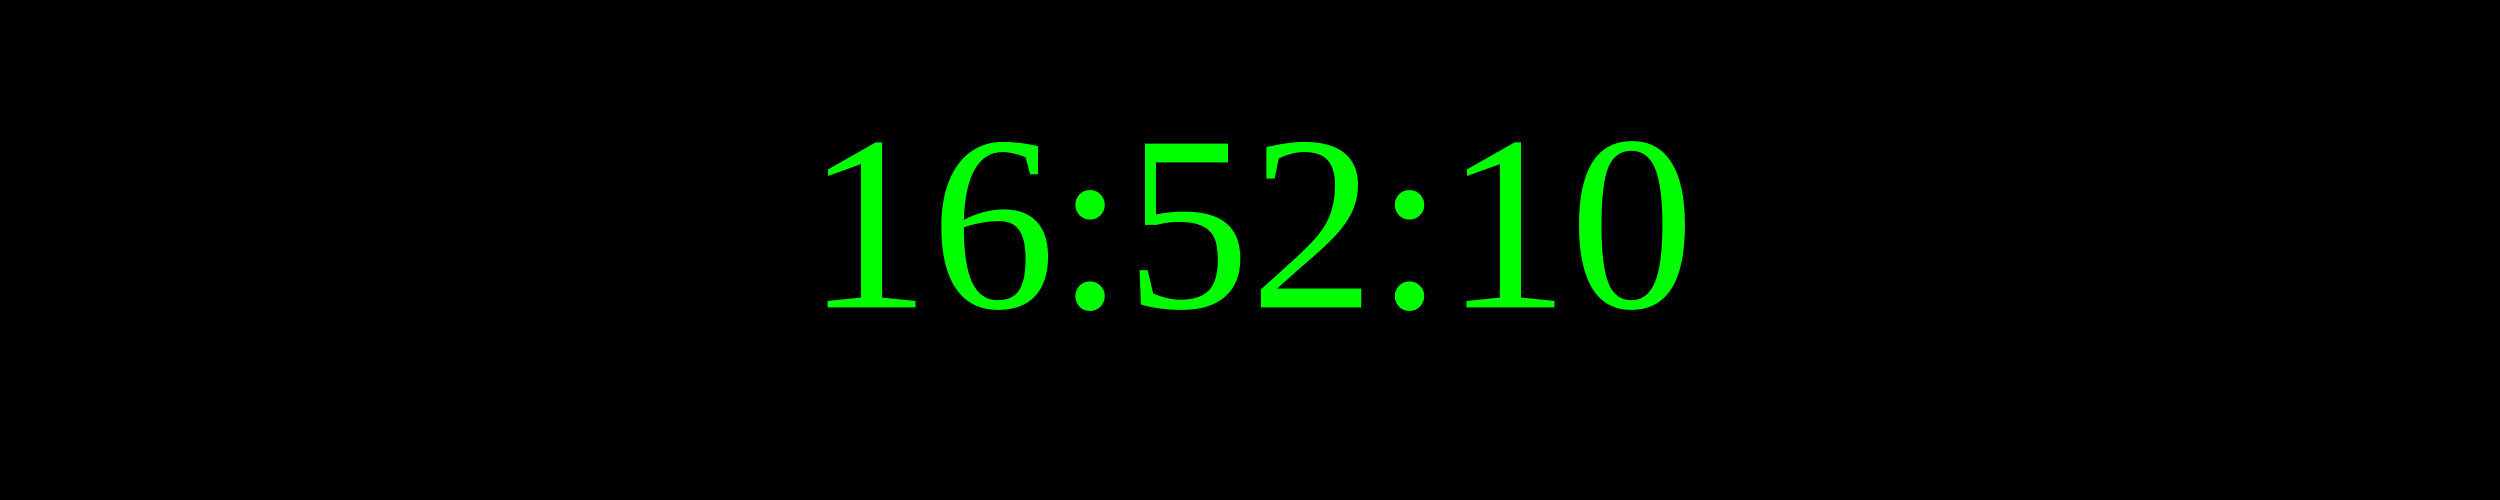
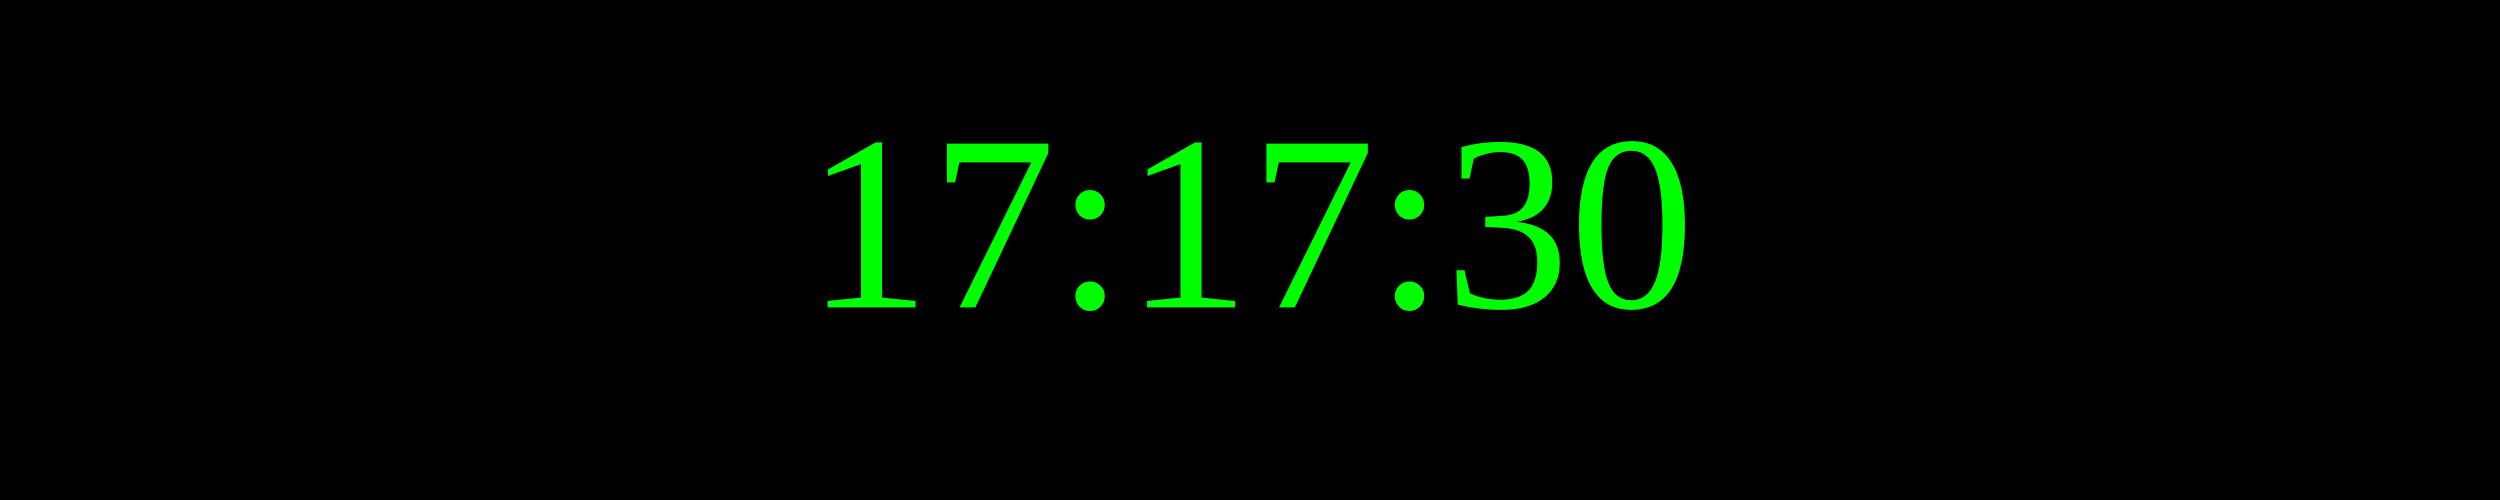
<svg xmlns="http://www.w3.org/2000/svg" width="250" height="50">
  <rect width="100%" height="100%" fill="black" />
  <text x="50%" y="50%" font-size="25" fill="lime" text-anchor="middle" dominant-baseline="middle">
- 16:52:10
+ 17:17:30
</text>
</svg>
